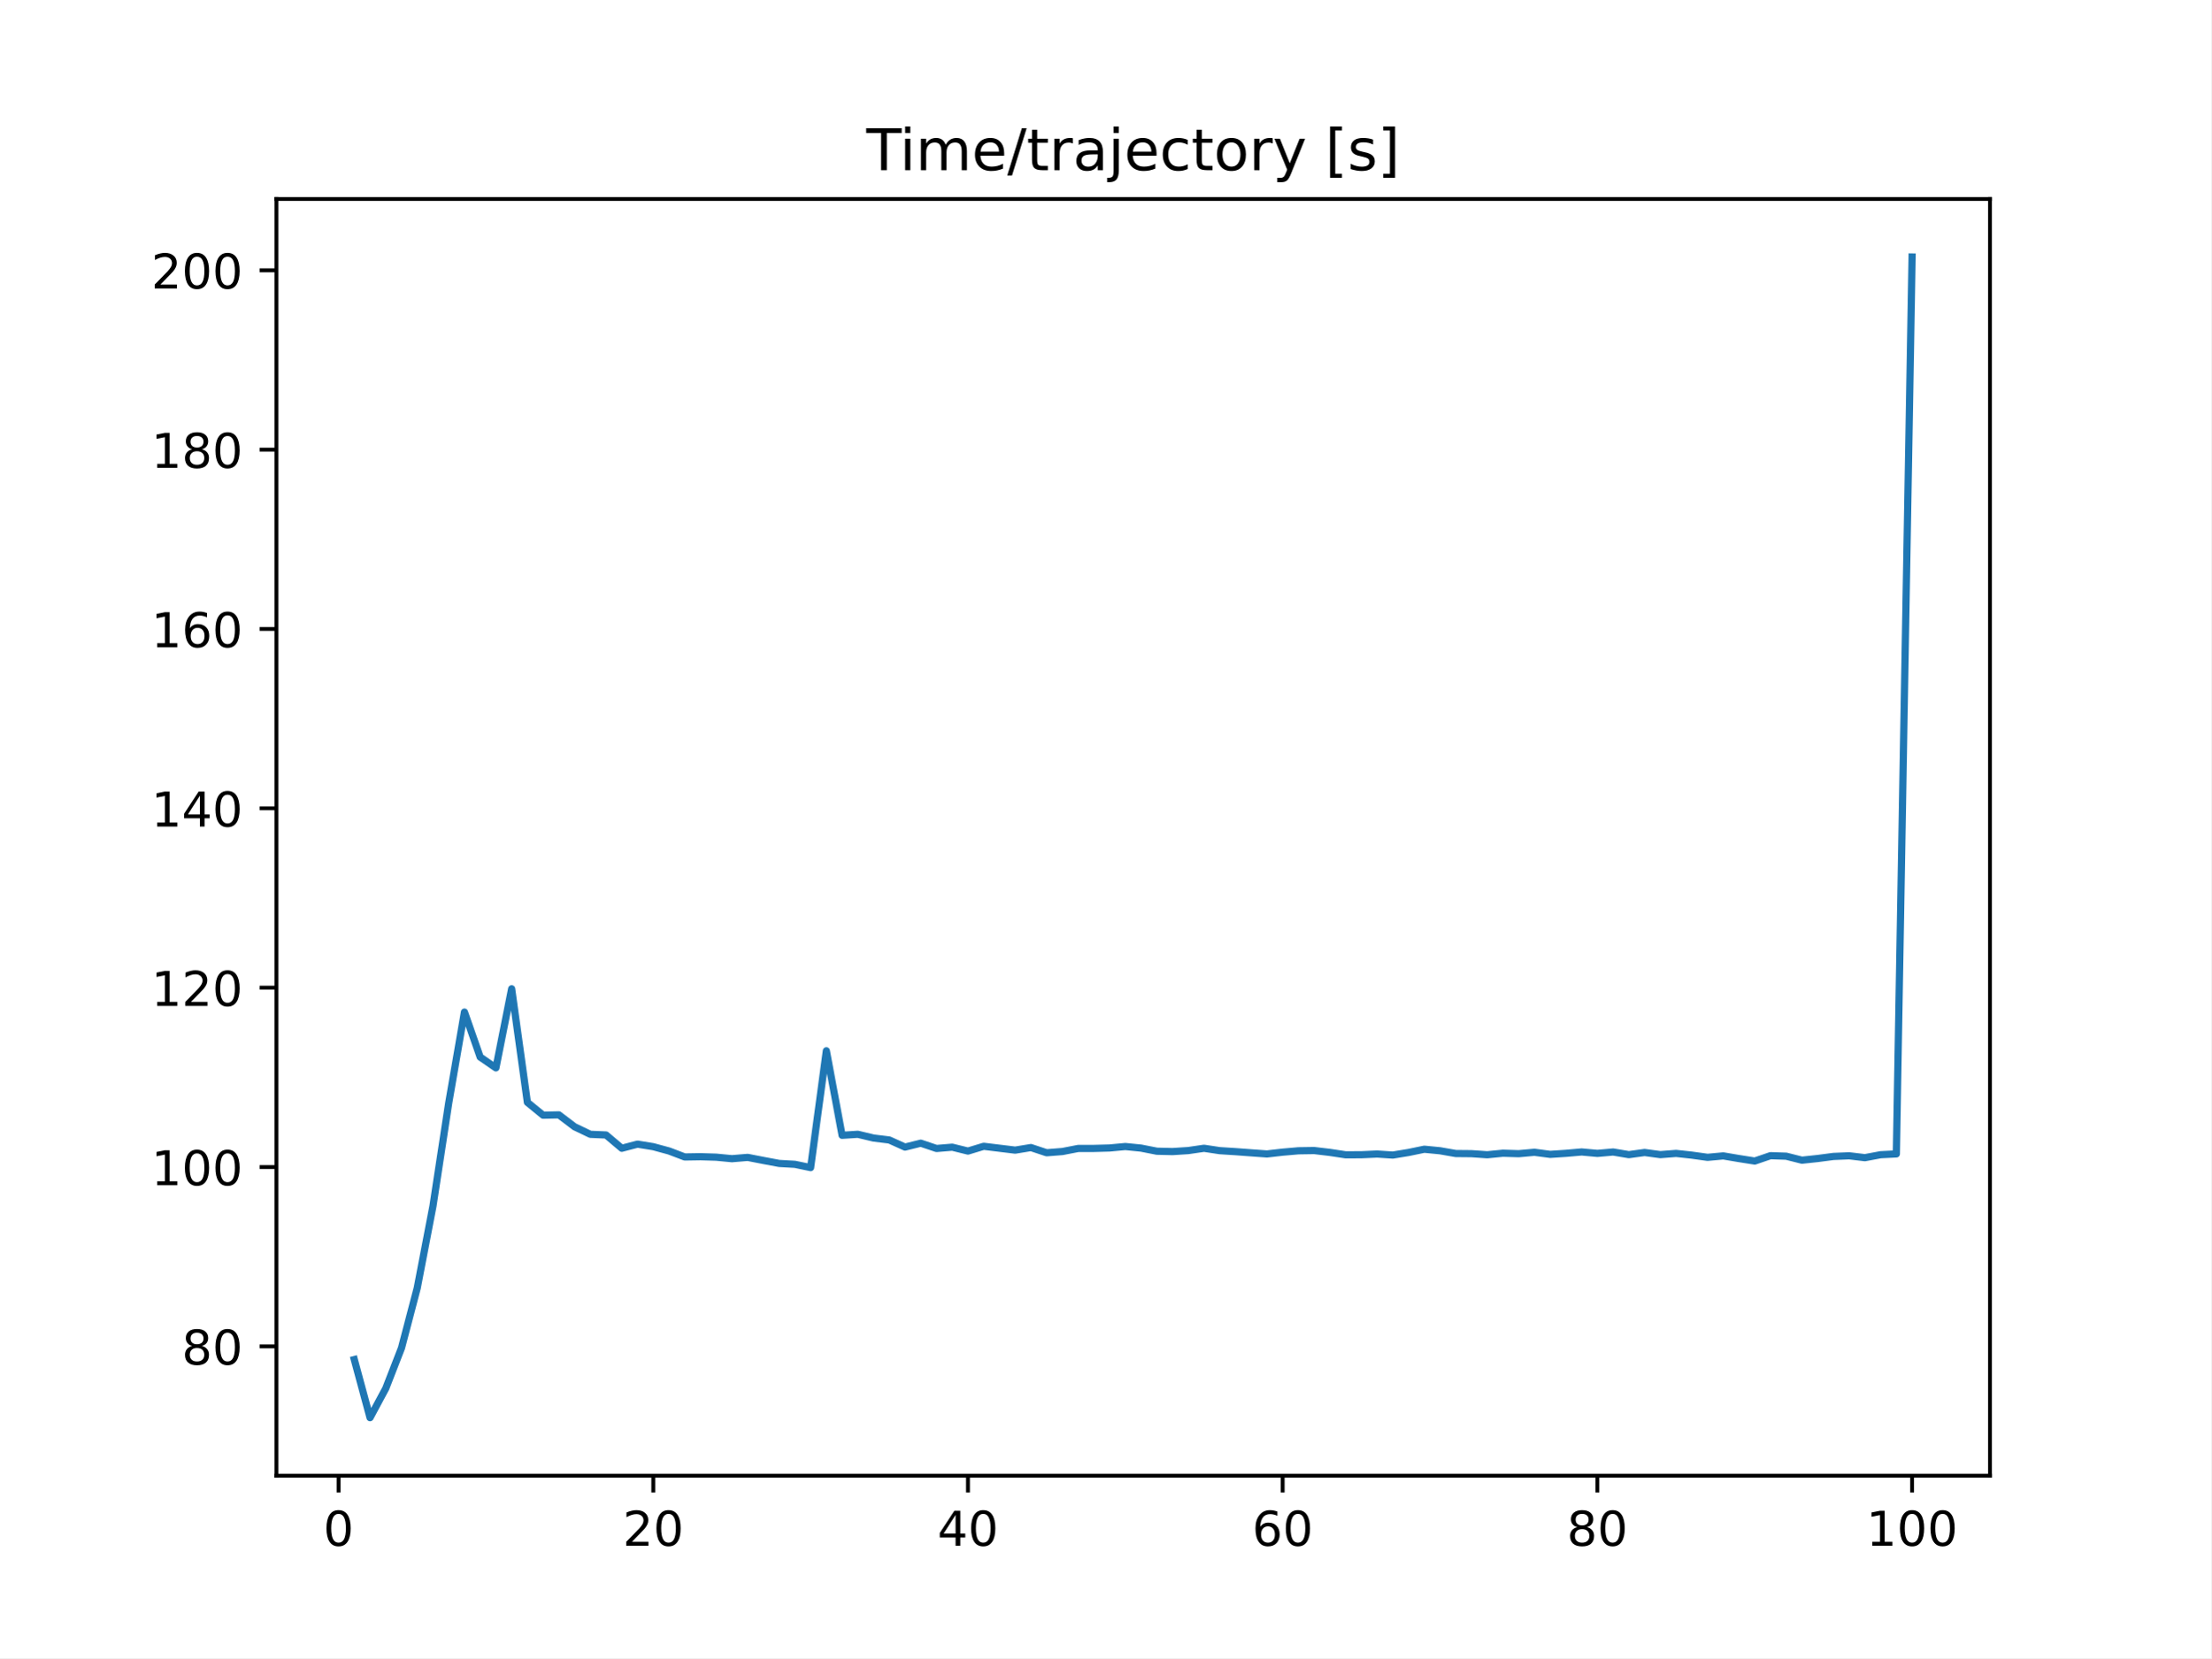
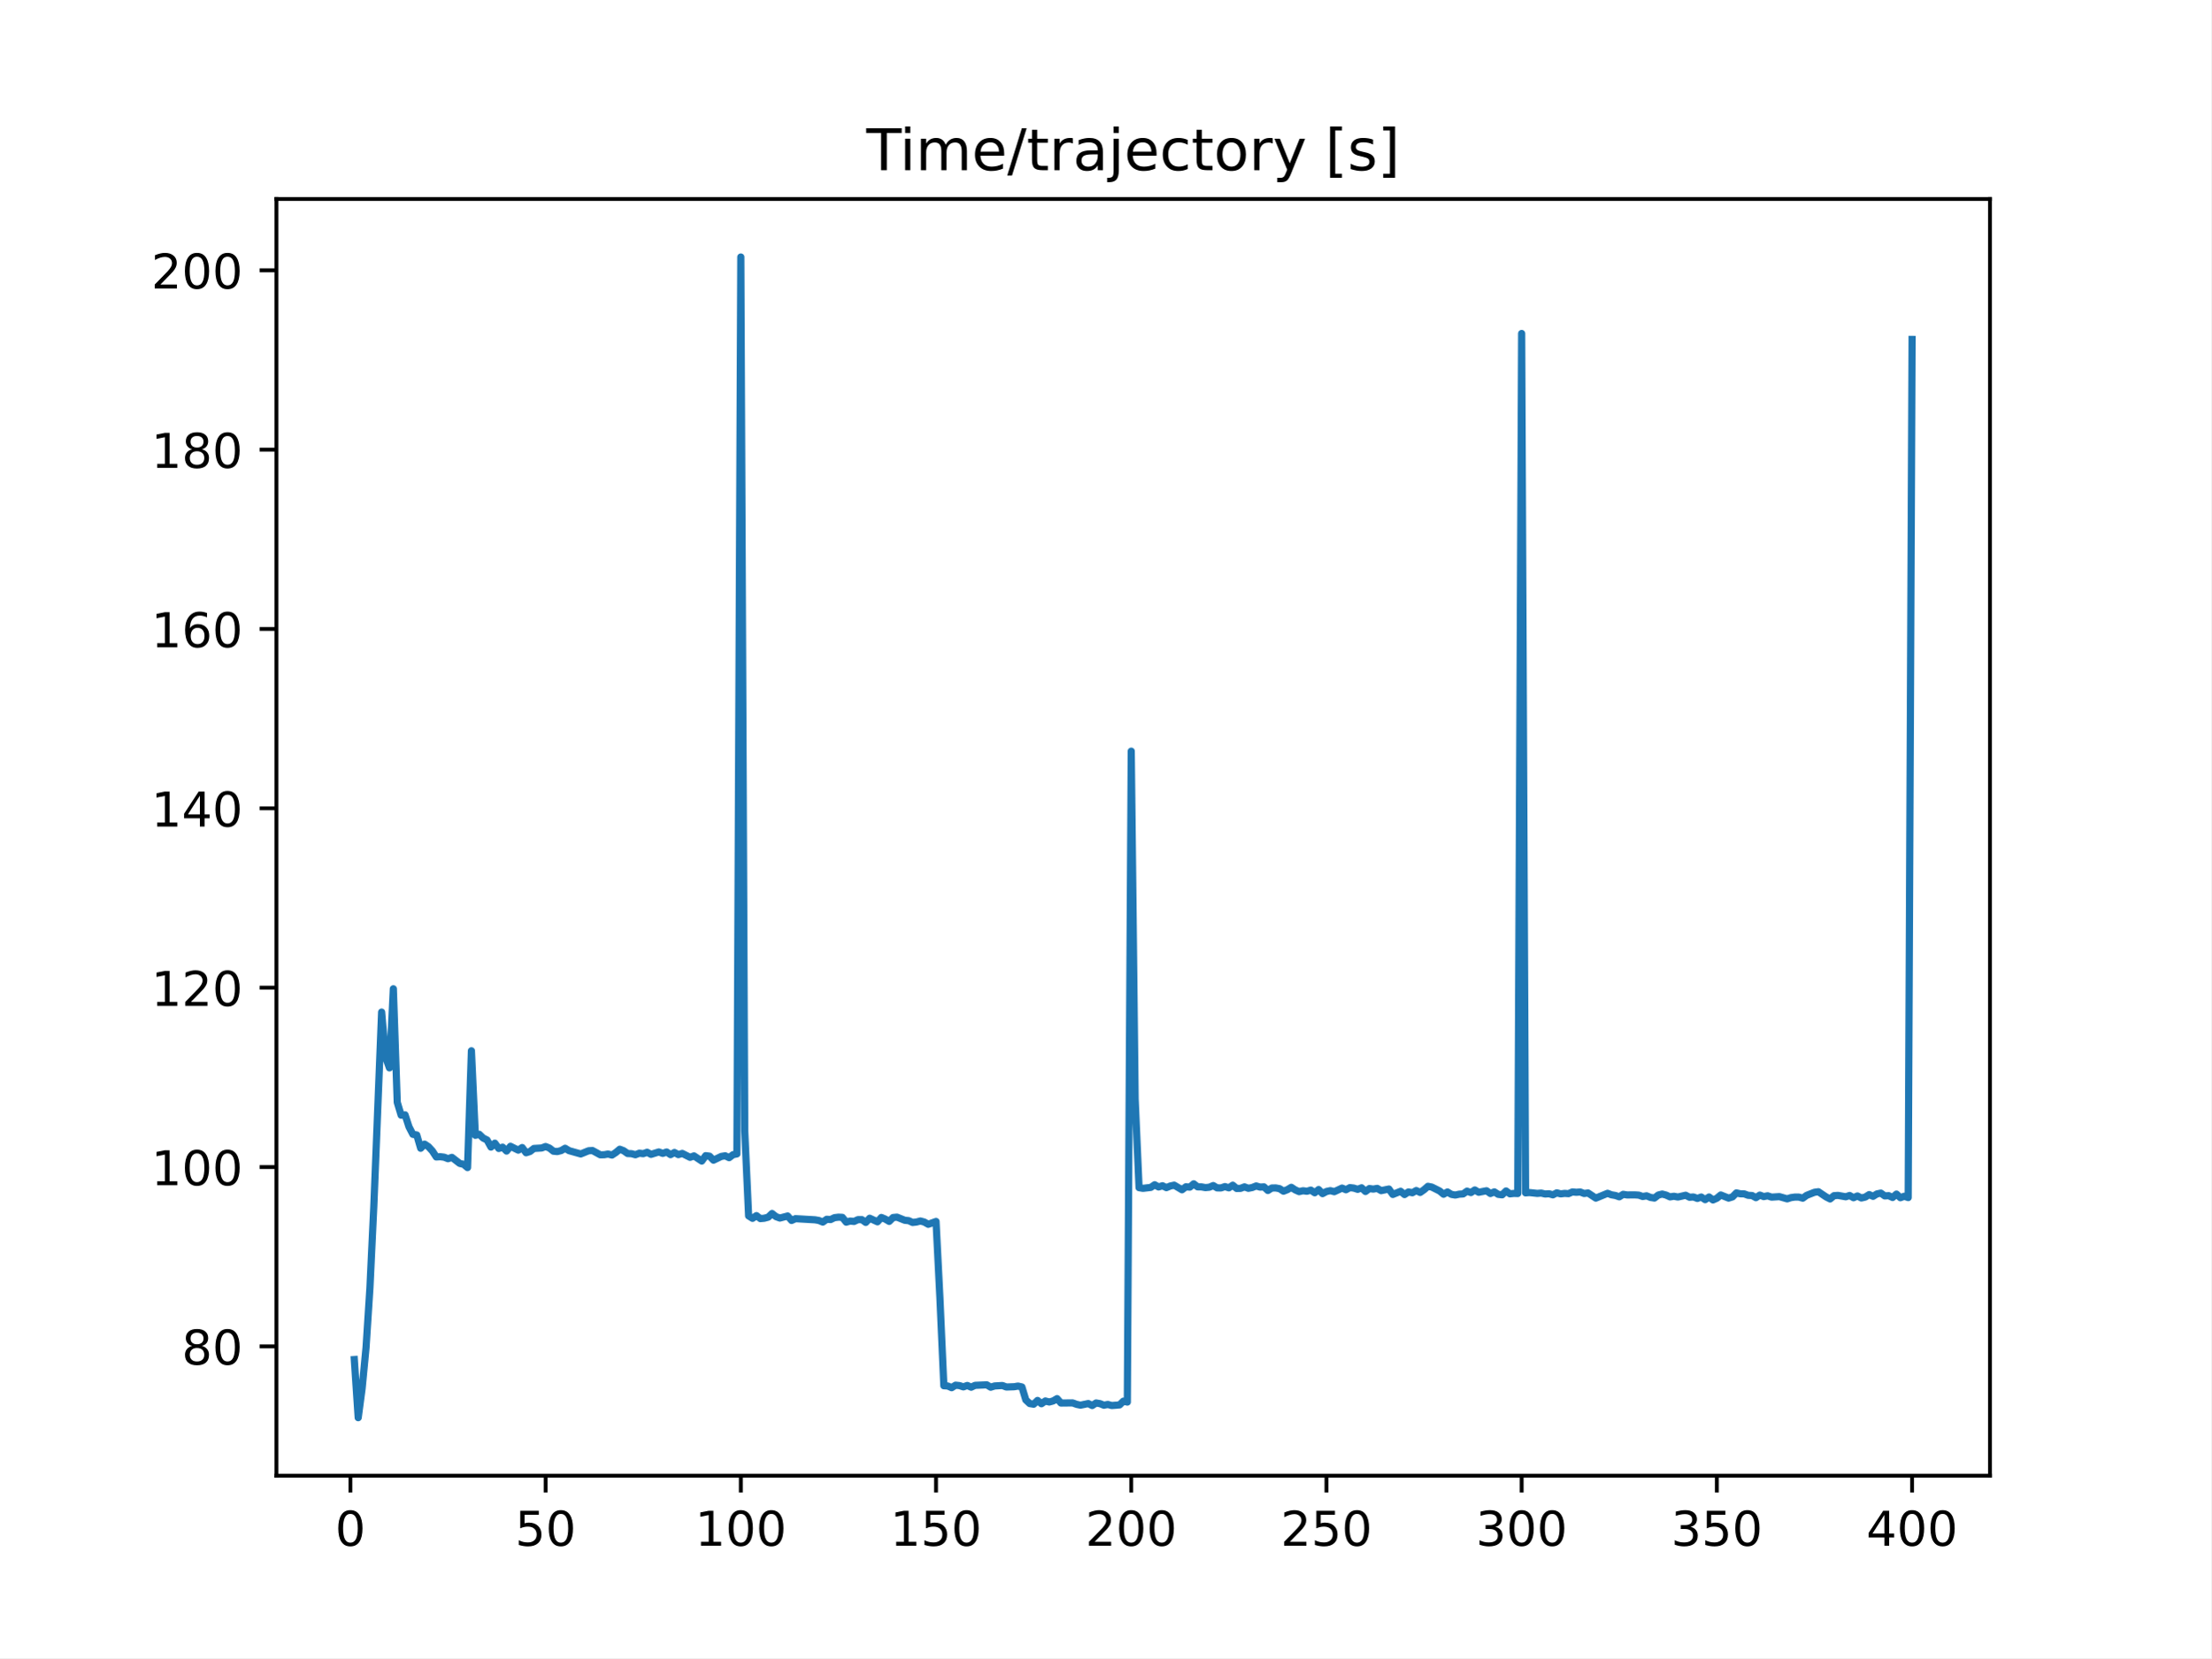
<svg xmlns="http://www.w3.org/2000/svg" xmlns:xlink="http://www.w3.org/1999/xlink" height="345.6pt" version="1.1" viewBox="0 0 460.8 345.6" width="460.8pt">
  <defs>
    <style type="text/css">
*{stroke-linecap:butt;stroke-linejoin:round;}
  </style>
  </defs>
  <g id="figure_1">
    <g id="patch_1">
      <path d="M 0 345.6  L 460.8 345.6  L 460.8 0  L 0 0  z " style="fill:#ffffff;" />
    </g>
    <g id="axes_1">
      <g id="patch_2">
        <path d="M 57.6 307.584  L 414.72 307.584  L 414.72 41.472  L 57.6 41.472  z " style="fill:#ffffff;" />
      </g>
      <g id="matplotlib.axis_1">
        <g id="xtick_1">
          <g id="line2d_1">
            <defs>
-               <path d="M 0 0  L 0 3.5  " id="me308fac026" style="stroke:#000000;stroke-width:0.8;" />
-             </defs>
-             <g>
-               <use style="stroke:#000000;stroke-width:0.8;" x="70.553" xlink:href="#me308fac026" y="307.584" />
+               <path d="M 0 0  L 0 3.5  " id="m530f074036" style="stroke:#000000;stroke-width:0.8;" />
+             </defs>
+             <g>
+               <use style="stroke:#000000;stroke-width:0.8;" x="73.019" xlink:href="#m530f074036" y="307.584" />
            </g>
          </g>
          <g id="text_1">
            <defs>
              <path d="M 31.781 66.406  Q 24.172 66.406 20.328 58.906  Q 16.5 51.422 16.5 36.375  Q 16.5 21.391 20.328 13.891  Q 24.172 6.391 31.781 6.391  Q 39.453 6.391 43.281 13.891  Q 47.125 21.391 47.125 36.375  Q 47.125 51.422 43.281 58.906  Q 39.453 66.406 31.781 66.406  z M 31.781 74.219  Q 44.047 74.219 50.516 64.516  Q 56.984 54.828 56.984 36.375  Q 56.984 17.969 50.516 8.266  Q 44.047 -1.422 31.781 -1.422  Q 19.531 -1.422 13.062 8.266  Q 6.594 17.969 6.594 36.375  Q 6.594 54.828 13.062 64.516  Q 19.531 74.219 31.781 74.219  z " id="DejaVuSans-48" />
            </defs>
-             <g transform="translate(67.37214 322.1824)scale(0.1 -0.1)">
+             <g transform="translate(69.83781 322.1824)scale(0.1 -0.1)">
              <use xlink:href="#DejaVuSans-48" />
            </g>
          </g>
        </g>
        <g id="xtick_2">
          <g id="line2d_2">
            <g>
-               <use style="stroke:#000000;stroke-width:0.8;" x="136.14" xlink:href="#me308fac026" y="307.584" />
+               <use style="stroke:#000000;stroke-width:0.8;" x="113.703" xlink:href="#m530f074036" y="307.584" />
            </g>
          </g>
          <g id="text_2">
            <defs>
-               <path d="M 19.188 8.297  L 53.609 8.297  L 53.609 0  L 7.328 0  L 7.328 8.297  Q 12.938 14.109 22.625 23.891  Q 32.328 33.688 34.812 36.531  Q 39.547 41.844 41.422 45.531  Q 43.312 49.219 43.312 52.781  Q 43.312 58.594 39.234 62.25  Q 35.156 65.922 28.609 65.922  Q 23.969 65.922 18.812 64.312  Q 13.672 62.703 7.812 59.422  L 7.812 69.391  Q 13.766 71.781 18.938 73  Q 24.125 74.219 28.422 74.219  Q 39.75 74.219 46.484 68.547  Q 53.219 62.891 53.219 53.422  Q 53.219 48.922 51.531 44.891  Q 49.859 40.875 45.406 35.406  Q 44.188 33.984 37.641 27.219  Q 31.109 20.453 19.188 8.297  z " id="DejaVuSans-50" />
-             </defs>
-             <g transform="translate(129.7777 322.1824)scale(0.1 -0.1)">
-               <use xlink:href="#DejaVuSans-50" />
+               <path d="M 10.797 72.906  L 49.516 72.906  L 49.516 64.594  L 19.828 64.594  L 19.828 46.734  Q 21.969 47.469 24.109 47.828  Q 26.266 48.188 28.422 48.188  Q 40.625 48.188 47.75 41.5  Q 54.891 34.812 54.891 23.391  Q 54.891 11.625 47.562 5.094  Q 40.234 -1.422 26.906 -1.422  Q 22.312 -1.422 17.547 -0.641  Q 12.797 0.141 7.719 1.703  L 7.719 11.625  Q 12.109 9.234 16.797 8.062  Q 21.484 6.891 26.703 6.891  Q 35.156 6.891 40.078 11.328  Q 45.016 15.766 45.016 23.391  Q 45.016 31 40.078 35.438  Q 35.156 39.891 26.703 39.891  Q 22.75 39.891 18.812 39.016  Q 14.891 38.141 10.797 36.281  z " id="DejaVuSans-53" />
+             </defs>
+             <g transform="translate(107.3401 322.1824)scale(0.1 -0.1)">
+               <use xlink:href="#DejaVuSans-53" />
              <use x="63.623" xlink:href="#DejaVuSans-48" />
            </g>
          </g>
        </g>
        <g id="xtick_3">
          <g id="line2d_3">
            <g>
-               <use style="stroke:#000000;stroke-width:0.8;" x="201.727" xlink:href="#me308fac026" y="307.584" />
+               <use style="stroke:#000000;stroke-width:0.8;" x="154.386" xlink:href="#m530f074036" y="307.584" />
            </g>
          </g>
          <g id="text_3">
            <defs>
-               <path d="M 37.797 64.312  L 12.891 25.391  L 37.797 25.391  z M 35.203 72.906  L 47.609 72.906  L 47.609 25.391  L 58.016 25.391  L 58.016 17.188  L 47.609 17.188  L 47.609 0  L 37.797 0  L 37.797 17.188  L 4.891 17.188  L 4.891 26.703  z " id="DejaVuSans-52" />
-             </defs>
-             <g transform="translate(195.3644 322.1824)scale(0.1 -0.1)">
-               <use xlink:href="#DejaVuSans-52" />
-               <use x="63.623" xlink:href="#DejaVuSans-48" />
+               <path d="M 12.406 8.297  L 28.516 8.297  L 28.516 63.922  L 10.984 60.406  L 10.984 69.391  L 28.422 72.906  L 38.281 72.906  L 38.281 8.297  L 54.391 8.297  L 54.391 0  L 12.406 0  z " id="DejaVuSans-49" />
+             </defs>
+             <g transform="translate(144.8424 322.1824)scale(0.1 -0.1)">
+               <use xlink:href="#DejaVuSans-49" />
+               <use x="63.623" xlink:href="#DejaVuSans-48" />
+               <use x="127.246" xlink:href="#DejaVuSans-48" />
            </g>
          </g>
        </g>
        <g id="xtick_4">
          <g id="line2d_4">
            <g>
-               <use style="stroke:#000000;stroke-width:0.8;" x="267.314" xlink:href="#me308fac026" y="307.584" />
+               <use style="stroke:#000000;stroke-width:0.8;" x="195.07" xlink:href="#m530f074036" y="307.584" />
            </g>
          </g>
          <g id="text_4">
-             <defs>
-               <path d="M 33.016 40.375  Q 26.375 40.375 22.484 35.828  Q 18.609 31.297 18.609 23.391  Q 18.609 15.531 22.484 10.953  Q 26.375 6.391 33.016 6.391  Q 39.656 6.391 43.531 10.953  Q 47.406 15.531 47.406 23.391  Q 47.406 31.297 43.531 35.828  Q 39.656 40.375 33.016 40.375  z M 52.594 71.297  L 52.594 62.312  Q 48.875 64.062 45.094 64.984  Q 41.312 65.922 37.594 65.922  Q 27.828 65.922 22.672 59.328  Q 17.531 52.734 16.797 39.406  Q 19.672 43.656 24.016 45.922  Q 28.375 48.188 33.594 48.188  Q 44.578 48.188 50.953 41.516  Q 57.328 34.859 57.328 23.391  Q 57.328 12.156 50.688 5.359  Q 44.047 -1.422 33.016 -1.422  Q 20.359 -1.422 13.672 8.266  Q 6.984 17.969 6.984 36.375  Q 6.984 53.656 15.188 63.938  Q 23.391 74.219 37.203 74.219  Q 40.922 74.219 44.703 73.484  Q 48.484 72.75 52.594 71.297  z " id="DejaVuSans-54" />
-             </defs>
-             <g transform="translate(260.9512 322.1824)scale(0.1 -0.1)">
-               <use xlink:href="#DejaVuSans-54" />
-               <use x="63.623" xlink:href="#DejaVuSans-48" />
+             <g transform="translate(185.5259 322.1824)scale(0.1 -0.1)">
+               <use xlink:href="#DejaVuSans-49" />
+               <use x="63.623" xlink:href="#DejaVuSans-53" />
+               <use x="127.246" xlink:href="#DejaVuSans-48" />
            </g>
          </g>
        </g>
        <g id="xtick_5">
          <g id="line2d_5">
            <g>
-               <use style="stroke:#000000;stroke-width:0.8;" x="332.9" xlink:href="#me308fac026" y="307.584" />
+               <use style="stroke:#000000;stroke-width:0.8;" x="235.753" xlink:href="#m530f074036" y="307.584" />
            </g>
          </g>
          <g id="text_5">
            <defs>
-               <path d="M 31.781 34.625  Q 24.75 34.625 20.719 30.859  Q 16.703 27.094 16.703 20.516  Q 16.703 13.922 20.719 10.156  Q 24.75 6.391 31.781 6.391  Q 38.812 6.391 42.859 10.172  Q 46.922 13.969 46.922 20.516  Q 46.922 27.094 42.891 30.859  Q 38.875 34.625 31.781 34.625  z M 21.922 38.812  Q 15.578 40.375 12.031 44.719  Q 8.5 49.078 8.5 55.328  Q 8.5 64.062 14.719 69.141  Q 20.953 74.219 31.781 74.219  Q 42.672 74.219 48.875 69.141  Q 55.078 64.062 55.078 55.328  Q 55.078 49.078 51.531 44.719  Q 48 40.375 41.703 38.812  Q 48.828 37.156 52.797 32.312  Q 56.781 27.484 56.781 20.516  Q 56.781 9.906 50.312 4.234  Q 43.844 -1.422 31.781 -1.422  Q 19.734 -1.422 13.25 4.234  Q 6.781 9.906 6.781 20.516  Q 6.781 27.484 10.781 32.312  Q 14.797 37.156 21.922 38.812  z M 18.312 54.391  Q 18.312 48.734 21.844 45.562  Q 25.391 42.391 31.781 42.391  Q 38.141 42.391 41.719 45.562  Q 45.312 48.734 45.312 54.391  Q 45.312 60.062 41.719 63.234  Q 38.141 66.406 31.781 66.406  Q 25.391 66.406 21.844 63.234  Q 18.312 60.062 18.312 54.391  z " id="DejaVuSans-56" />
-             </defs>
-             <g transform="translate(326.538 322.1824)scale(0.1 -0.1)">
-               <use xlink:href="#DejaVuSans-56" />
-               <use x="63.623" xlink:href="#DejaVuSans-48" />
+               <path d="M 19.188 8.297  L 53.609 8.297  L 53.609 0  L 7.328 0  L 7.328 8.297  Q 12.938 14.109 22.625 23.891  Q 32.328 33.688 34.812 36.531  Q 39.547 41.844 41.422 45.531  Q 43.312 49.219 43.312 52.781  Q 43.312 58.594 39.234 62.25  Q 35.156 65.922 28.609 65.922  Q 23.969 65.922 18.812 64.312  Q 13.672 62.703 7.812 59.422  L 7.812 69.391  Q 13.766 71.781 18.938 73  Q 24.125 74.219 28.422 74.219  Q 39.75 74.219 46.484 68.547  Q 53.219 62.891 53.219 53.422  Q 53.219 48.922 51.531 44.891  Q 49.859 40.875 45.406 35.406  Q 44.188 33.984 37.641 27.219  Q 31.109 20.453 19.188 8.297  z " id="DejaVuSans-50" />
+             </defs>
+             <g transform="translate(226.2094 322.1824)scale(0.1 -0.1)">
+               <use xlink:href="#DejaVuSans-50" />
+               <use x="63.623" xlink:href="#DejaVuSans-48" />
+               <use x="127.246" xlink:href="#DejaVuSans-48" />
            </g>
          </g>
        </g>
        <g id="xtick_6">
          <g id="line2d_6">
            <g>
-               <use style="stroke:#000000;stroke-width:0.8;" x="398.487" xlink:href="#me308fac026" y="307.584" />
+               <use style="stroke:#000000;stroke-width:0.8;" x="276.437" xlink:href="#m530f074036" y="307.584" />
            </g>
          </g>
          <g id="text_6">
-             <defs>
-               <path d="M 12.406 8.297  L 28.516 8.297  L 28.516 63.922  L 10.984 60.406  L 10.984 69.391  L 28.422 72.906  L 38.281 72.906  L 38.281 8.297  L 54.391 8.297  L 54.391 0  L 12.406 0  z " id="DejaVuSans-49" />
+             <g transform="translate(266.8929 322.1824)scale(0.1 -0.1)">
+               <use xlink:href="#DejaVuSans-50" />
+               <use x="63.623" xlink:href="#DejaVuSans-53" />
+               <use x="127.246" xlink:href="#DejaVuSans-48" />
+             </g>
+           </g>
+         </g>
+         <g id="xtick_7">
+           <g id="line2d_7">
+             <g>
+               <use style="stroke:#000000;stroke-width:0.8;" x="317.12" xlink:href="#m530f074036" y="307.584" />
+             </g>
+           </g>
+           <g id="text_7">
+             <defs>
+               <path d="M 40.578 39.312  Q 47.656 37.797 51.625 33  Q 55.609 28.219 55.609 21.188  Q 55.609 10.406 48.188 4.484  Q 40.766 -1.422 27.094 -1.422  Q 22.516 -1.422 17.656 -0.516  Q 12.797 0.391 7.625 2.203  L 7.625 11.719  Q 11.719 9.328 16.594 8.109  Q 21.484 6.891 26.812 6.891  Q 36.078 6.891 40.938 10.547  Q 45.797 14.203 45.797 21.188  Q 45.797 27.641 41.281 31.266  Q 36.766 34.906 28.719 34.906  L 20.219 34.906  L 20.219 43.016  L 29.109 43.016  Q 36.375 43.016 40.234 45.922  Q 44.094 48.828 44.094 54.297  Q 44.094 59.906 40.109 62.906  Q 36.141 65.922 28.719 65.922  Q 24.656 65.922 20.016 65.031  Q 15.375 64.156 9.812 62.312  L 9.812 71.094  Q 15.438 72.656 20.344 73.438  Q 25.25 74.219 29.594 74.219  Q 40.828 74.219 47.359 69.109  Q 53.906 64.016 53.906 55.328  Q 53.906 49.266 50.438 45.094  Q 46.969 40.922 40.578 39.312  z " id="DejaVuSans-51" />
+             </defs>
+             <g transform="translate(307.5765 322.1824)scale(0.1 -0.1)">
+               <use xlink:href="#DejaVuSans-51" />
+               <use x="63.623" xlink:href="#DejaVuSans-48" />
+               <use x="127.246" xlink:href="#DejaVuSans-48" />
+             </g>
+           </g>
+         </g>
+         <g id="xtick_8">
+           <g id="line2d_8">
+             <g>
+               <use style="stroke:#000000;stroke-width:0.8;" x="357.804" xlink:href="#m530f074036" y="307.584" />
+             </g>
+           </g>
+           <g id="text_8">
+             <g transform="translate(348.26 322.1824)scale(0.1 -0.1)">
+               <use xlink:href="#DejaVuSans-51" />
+               <use x="63.623" xlink:href="#DejaVuSans-53" />
+               <use x="127.246" xlink:href="#DejaVuSans-48" />
+             </g>
+           </g>
+         </g>
+         <g id="xtick_9">
+           <g id="line2d_9">
+             <g>
+               <use style="stroke:#000000;stroke-width:0.8;" x="398.487" xlink:href="#m530f074036" y="307.584" />
+             </g>
+           </g>
+           <g id="text_9">
+             <defs>
+               <path d="M 37.797 64.312  L 12.891 25.391  L 37.797 25.391  z M 35.203 72.906  L 47.609 72.906  L 47.609 25.391  L 58.016 25.391  L 58.016 17.188  L 47.609 17.188  L 47.609 0  L 37.797 0  L 37.797 17.188  L 4.891 17.188  L 4.891 26.703  z " id="DejaVuSans-52" />
            </defs>
            <g transform="translate(388.9435 322.1824)scale(0.1 -0.1)">
-               <use xlink:href="#DejaVuSans-49" />
+               <use xlink:href="#DejaVuSans-52" />
              <use x="63.623" xlink:href="#DejaVuSans-48" />
              <use x="127.246" xlink:href="#DejaVuSans-48" />
            </g>
          </g>
        </g>
      </g>
      <g id="matplotlib.axis_2">
        <g id="ytick_1">
-           <g id="line2d_7">
-             <defs>
-               <path d="M 0 0  L -3.5 0  " id="m54795ff9c2" style="stroke:#000000;stroke-width:0.8;" />
-             </defs>
-             <g>
-               <use style="stroke:#000000;stroke-width:0.8;" x="57.6" xlink:href="#m54795ff9c2" y="280.627" />
-             </g>
-           </g>
-           <g id="text_7">
+           <g id="line2d_10">
+             <defs>
+               <path d="M 0 0  L -3.5 0  " id="md6d7e54893" style="stroke:#000000;stroke-width:0.8;" />
+             </defs>
+             <g>
+               <use style="stroke:#000000;stroke-width:0.8;" x="57.6" xlink:href="#md6d7e54893" y="280.627" />
+             </g>
+           </g>
+           <g id="text_10">
+             <defs>
+               <path d="M 31.781 34.625  Q 24.75 34.625 20.719 30.859  Q 16.703 27.094 16.703 20.516  Q 16.703 13.922 20.719 10.156  Q 24.75 6.391 31.781 6.391  Q 38.812 6.391 42.859 10.172  Q 46.922 13.969 46.922 20.516  Q 46.922 27.094 42.891 30.859  Q 38.875 34.625 31.781 34.625  z M 21.922 38.812  Q 15.578 40.375 12.031 44.719  Q 8.5 49.078 8.5 55.328  Q 8.5 64.062 14.719 69.141  Q 20.953 74.219 31.781 74.219  Q 42.672 74.219 48.875 69.141  Q 55.078 64.062 55.078 55.328  Q 55.078 49.078 51.531 44.719  Q 48 40.375 41.703 38.812  Q 48.828 37.156 52.797 32.312  Q 56.781 27.484 56.781 20.516  Q 56.781 9.906 50.312 4.234  Q 43.844 -1.422 31.781 -1.422  Q 19.734 -1.422 13.25 4.234  Q 6.781 9.906 6.781 20.516  Q 6.781 27.484 10.781 32.312  Q 14.797 37.156 21.922 38.812  z M 18.312 54.391  Q 18.312 48.734 21.844 45.562  Q 25.391 42.391 31.781 42.391  Q 38.141 42.391 41.719 45.562  Q 45.312 48.734 45.312 54.391  Q 45.312 60.062 41.719 63.234  Q 38.141 66.406 31.781 66.406  Q 25.391 66.406 21.844 63.234  Q 18.312 60.062 18.312 54.391  z " id="DejaVuSans-56" />
+             </defs>
            <g transform="translate(37.875 284.4263)scale(0.1 -0.1)">
              <use xlink:href="#DejaVuSans-56" />
              <use x="63.623" xlink:href="#DejaVuSans-48" />
            </g>
          </g>
        </g>
        <g id="ytick_2">
-           <g id="line2d_8">
-             <g>
-               <use style="stroke:#000000;stroke-width:0.8;" x="57.6" xlink:href="#m54795ff9c2" y="243.244" />
-             </g>
-           </g>
-           <g id="text_8">
+           <g id="line2d_11">
+             <g>
+               <use style="stroke:#000000;stroke-width:0.8;" x="57.6" xlink:href="#md6d7e54893" y="243.244" />
+             </g>
+           </g>
+           <g id="text_11">
            <g transform="translate(31.5125 247.0434)scale(0.1 -0.1)">
              <use xlink:href="#DejaVuSans-49" />
              <use x="63.623" xlink:href="#DejaVuSans-48" />
              <use x="127.246" xlink:href="#DejaVuSans-48" />
            </g>
          </g>
        </g>
        <g id="ytick_3">
-           <g id="line2d_9">
-             <g>
-               <use style="stroke:#000000;stroke-width:0.8;" x="57.6" xlink:href="#m54795ff9c2" y="205.861" />
-             </g>
-           </g>
-           <g id="text_9">
+           <g id="line2d_12">
+             <g>
+               <use style="stroke:#000000;stroke-width:0.8;" x="57.6" xlink:href="#md6d7e54893" y="205.861" />
+             </g>
+           </g>
+           <g id="text_12">
            <g transform="translate(31.5125 209.6606)scale(0.1 -0.1)">
              <use xlink:href="#DejaVuSans-49" />
              <use x="63.623" xlink:href="#DejaVuSans-50" />
              <use x="127.246" xlink:href="#DejaVuSans-48" />
            </g>
          </g>
        </g>
        <g id="ytick_4">
-           <g id="line2d_10">
-             <g>
-               <use style="stroke:#000000;stroke-width:0.8;" x="57.6" xlink:href="#m54795ff9c2" y="168.478" />
-             </g>
-           </g>
-           <g id="text_10">
+           <g id="line2d_13">
+             <g>
+               <use style="stroke:#000000;stroke-width:0.8;" x="57.6" xlink:href="#md6d7e54893" y="168.478" />
+             </g>
+           </g>
+           <g id="text_13">
            <g transform="translate(31.5125 172.2777)scale(0.1 -0.1)">
              <use xlink:href="#DejaVuSans-49" />
              <use x="63.623" xlink:href="#DejaVuSans-52" />
              <use x="127.246" xlink:href="#DejaVuSans-48" />
            </g>
          </g>
        </g>
        <g id="ytick_5">
-           <g id="line2d_11">
-             <g>
-               <use style="stroke:#000000;stroke-width:0.8;" x="57.6" xlink:href="#m54795ff9c2" y="131.096" />
-             </g>
-           </g>
-           <g id="text_11">
+           <g id="line2d_14">
+             <g>
+               <use style="stroke:#000000;stroke-width:0.8;" x="57.6" xlink:href="#md6d7e54893" y="131.096" />
+             </g>
+           </g>
+           <g id="text_14">
+             <defs>
+               <path d="M 33.016 40.375  Q 26.375 40.375 22.484 35.828  Q 18.609 31.297 18.609 23.391  Q 18.609 15.531 22.484 10.953  Q 26.375 6.391 33.016 6.391  Q 39.656 6.391 43.531 10.953  Q 47.406 15.531 47.406 23.391  Q 47.406 31.297 43.531 35.828  Q 39.656 40.375 33.016 40.375  z M 52.594 71.297  L 52.594 62.312  Q 48.875 64.062 45.094 64.984  Q 41.312 65.922 37.594 65.922  Q 27.828 65.922 22.672 59.328  Q 17.531 52.734 16.797 39.406  Q 19.672 43.656 24.016 45.922  Q 28.375 48.188 33.594 48.188  Q 44.578 48.188 50.953 41.516  Q 57.328 34.859 57.328 23.391  Q 57.328 12.156 50.688 5.359  Q 44.047 -1.422 33.016 -1.422  Q 20.359 -1.422 13.672 8.266  Q 6.984 17.969 6.984 36.375  Q 6.984 53.656 15.188 63.938  Q 23.391 74.219 37.203 74.219  Q 40.922 74.219 44.703 73.484  Q 48.484 72.75 52.594 71.297  z " id="DejaVuSans-54" />
+             </defs>
            <g transform="translate(31.5125 134.8948)scale(0.1 -0.1)">
              <use xlink:href="#DejaVuSans-49" />
              <use x="63.623" xlink:href="#DejaVuSans-54" />
              <use x="127.246" xlink:href="#DejaVuSans-48" />
            </g>
          </g>
        </g>
        <g id="ytick_6">
-           <g id="line2d_12">
-             <g>
-               <use style="stroke:#000000;stroke-width:0.8;" x="57.6" xlink:href="#m54795ff9c2" y="93.713" />
-             </g>
-           </g>
-           <g id="text_12">
+           <g id="line2d_15">
+             <g>
+               <use style="stroke:#000000;stroke-width:0.8;" x="57.6" xlink:href="#md6d7e54893" y="93.713" />
+             </g>
+           </g>
+           <g id="text_15">
            <g transform="translate(31.5125 97.51199)scale(0.1 -0.1)">
              <use xlink:href="#DejaVuSans-49" />
              <use x="63.623" xlink:href="#DejaVuSans-56" />
              <use x="127.246" xlink:href="#DejaVuSans-48" />
            </g>
          </g>
        </g>
        <g id="ytick_7">
-           <g id="line2d_13">
-             <g>
-               <use style="stroke:#000000;stroke-width:0.8;" x="57.6" xlink:href="#m54795ff9c2" y="56.33" />
-             </g>
-           </g>
-           <g id="text_13">
+           <g id="line2d_16">
+             <g>
+               <use style="stroke:#000000;stroke-width:0.8;" x="57.6" xlink:href="#md6d7e54893" y="56.33" />
+             </g>
+           </g>
+           <g id="text_16">
            <g transform="translate(31.5125 60.12913)scale(0.1 -0.1)">
              <use xlink:href="#DejaVuSans-50" />
              <use x="63.623" xlink:href="#DejaVuSans-48" />
              <use x="127.246" xlink:href="#DejaVuSans-48" />
            </g>
          </g>
        </g>
      </g>
-       <g id="line2d_14">
-         <path clip-path="url(#pd3a12e3721)" d="M 73.833 283.379  L 77.112 295.488  L 80.391 289.382  L 83.671 280.949  L 86.95 268.449  L 90.229 251.369  L 93.509 229.901  L 96.788 210.95  L 100.067 220.327  L 103.347 222.58  L 106.626 206.095  L 109.905 229.765  L 113.185 232.444  L 116.464 232.371  L 119.743 234.859  L 123.023 236.426  L 126.302 236.566  L 129.581 239.336  L 132.861 238.477  L 136.14 239.008  L 139.42 239.899  L 142.699 241.145  L 145.978 241.093  L 149.258 241.191  L 152.537 241.508  L 155.816 241.235  L 159.096 241.878  L 162.375 242.493  L 165.654 242.677  L 168.934 243.367  L 172.213 219.018  L 175.492 236.635  L 178.772 236.419  L 182.051 237.207  L 185.33 237.607  L 188.61 239.091  L 191.889 238.276  L 195.168 239.38  L 198.448 239.108  L 201.727 239.92  L 205.006 238.925  L 208.286 239.323  L 211.565 239.725  L 214.844 239.183  L 218.124 240.273  L 221.403 240.014  L 224.682 239.375  L 227.962 239.366  L 231.241 239.277  L 234.52 238.972  L 237.8 239.299  L 241.079 239.948  L 244.358 240.025  L 247.638 239.815  L 250.917 239.334  L 254.196 239.833  L 257.476 240.041  L 260.755 240.288  L 264.034 240.525  L 267.314 240.148  L 270.593 239.86  L 273.872 239.808  L 277.152 240.2  L 280.431 240.699  L 283.71 240.686  L 286.99 240.538  L 290.269 240.754  L 293.548 240.215  L 296.828 239.533  L 300.107 239.855  L 303.386 240.434  L 306.666 240.465  L 309.945 240.692  L 313.224 240.368  L 316.504 240.47  L 319.783 240.172  L 323.062 240.611  L 326.342 240.396  L 329.621 240.106  L 332.9 240.407  L 336.18 240.114  L 339.459 240.67  L 342.739 240.217  L 346.018 240.665  L 349.297 240.411  L 352.577 240.766  L 355.856 241.223  L 359.135 240.921  L 362.415 241.482  L 365.694 242.002  L 368.973 240.875  L 372.253 240.986  L 375.532 241.82  L 378.811 241.469  L 382.091 241.036  L 385.37 240.902  L 388.649 241.294  L 391.929 240.679  L 395.208 240.517  L 398.487 53.568  " style="fill:none;stroke:#1f77b4;stroke-linecap:square;stroke-width:1.5;" />
+       <g id="line2d_17">
+         <path clip-path="url(#p866c471021)" d="M 73.833 283.379  L 74.646 295.488  L 75.46 289.382  L 76.274 280.949  L 77.087 268.449  L 77.901 251.369  L 79.528 210.95  L 80.342 220.327  L 81.156 222.58  L 81.969 206.095  L 82.783 229.765  L 83.597 232.444  L 84.41 232.371  L 85.224 234.859  L 86.038 236.426  L 86.851 236.566  L 87.665 239.336  L 88.479 238.477  L 89.292 239.008  L 90.106 239.899  L 90.92 241.145  L 91.733 241.093  L 92.547 241.191  L 93.361 241.508  L 94.174 241.235  L 95.802 242.493  L 96.616 242.677  L 97.429 243.367  L 98.243 219.018  L 99.057 236.635  L 99.87 236.419  L 100.684 237.207  L 101.498 237.607  L 102.311 239.091  L 103.125 238.276  L 103.939 239.38  L 104.752 239.108  L 105.566 239.92  L 106.38 238.925  L 108.007 239.725  L 108.821 239.183  L 109.634 240.273  L 110.448 240.014  L 111.262 239.375  L 112.889 239.277  L 113.703 238.972  L 114.516 239.299  L 115.33 239.948  L 116.144 240.025  L 116.957 239.815  L 117.771 239.334  L 118.585 239.833  L 121.026 240.525  L 122.653 239.86  L 123.467 239.808  L 125.094 240.699  L 125.908 240.686  L 126.721 240.538  L 127.535 240.754  L 128.349 240.215  L 129.162 239.533  L 129.976 239.855  L 130.79 240.434  L 131.603 240.465  L 132.417 240.692  L 133.231 240.368  L 134.044 240.47  L 134.858 240.172  L 135.672 240.611  L 137.299 240.106  L 138.113 240.407  L 138.926 240.114  L 139.74 240.67  L 140.554 240.217  L 141.367 240.665  L 142.181 240.411  L 143.808 241.223  L 144.622 240.921  L 146.249 242.002  L 147.063 240.875  L 147.877 240.986  L 148.69 241.82  L 150.318 241.036  L 151.131 240.902  L 151.945 241.294  L 152.759 240.679  L 153.572 240.517  L 154.386 53.568  L 155.2 235.74  L 156.013 253.433  L 156.827 253.939  L 157.641 253.373  L 158.454 253.991  L 159.268 253.919  L 160.082 253.701  L 160.895 252.935  L 161.709 253.584  L 162.523 253.881  L 164.15 253.453  L 164.964 254.383  L 165.777 254.01  L 169.846 254.247  L 170.66 254.388  L 171.473 254.725  L 172.287 254.136  L 173.101 254.191  L 173.914 253.8  L 174.728 253.7  L 175.542 253.733  L 176.355 254.74  L 177.169 254.508  L 177.983 254.593  L 178.796 254.212  L 179.61 254.21  L 180.424 254.798  L 181.237 253.92  L 182.865 254.667  L 183.678 253.758  L 184.492 254.1  L 185.306 254.581  L 186.119 253.769  L 186.933 253.692  L 188.56 254.346  L 189.374 254.424  L 190.188 254.805  L 191.001 254.709  L 191.815 254.498  L 192.629 254.717  L 193.442 255.184  L 195.07 254.595  L 195.883 270.6  L 196.697 288.832  L 197.511 288.881  L 198.324 289.238  L 199.138 288.714  L 199.952 288.799  L 200.765 289.071  L 201.579 288.771  L 202.393 289.136  L 203.206 288.749  L 205.647 288.646  L 206.461 289.138  L 207.275 288.879  L 208.902 288.782  L 209.716 289.097  L 211.343 289.04  L 212.157 288.899  L 212.97 289.091  L 213.784 291.792  L 214.598 292.547  L 215.411 292.688  L 216.225 291.896  L 217.039 292.584  L 217.852 292.008  L 218.666 292.224  L 219.48 292.002  L 220.293 291.52  L 221.107 292.438  L 223.548 292.411  L 224.362 292.711  L 225.175 292.889  L 226.803 292.544  L 227.616 292.965  L 228.43 292.423  L 229.244 292.567  L 230.057 292.896  L 230.871 292.735  L 231.685 292.961  L 233.312 292.835  L 234.126 292.043  L 234.939 292.237  L 235.753 156.565  L 236.567 229.012  L 237.381 247.545  L 238.194 247.687  L 239.822 247.494  L 240.635 246.942  L 241.449 247.398  L 242.263 247.147  L 243.076 247.54  L 243.89 247.202  L 244.704 247.028  L 246.331 247.988  L 247.145 247.361  L 247.958 247.439  L 248.772 246.748  L 249.586 247.375  L 250.399 247.387  L 251.213 247.533  L 252.027 247.455  L 252.84 247.108  L 253.654 247.595  L 254.468 247.599  L 255.281 247.323  L 256.095 247.584  L 256.909 247.034  L 257.722 247.712  L 258.536 247.694  L 259.35 247.379  L 260.163 247.68  L 260.977 247.515  L 261.791 247.188  L 262.604 247.43  L 263.418 247.381  L 264.232 248.14  L 265.045 247.623  L 265.859 247.605  L 266.673 247.756  L 267.486 248.288  L 268.3 247.963  L 269.114 247.475  L 269.927 248.015  L 270.741 248.379  L 271.555 248.189  L 272.368 248.3  L 273.182 248.06  L 273.996 248.615  L 274.809 247.943  L 275.623 248.794  L 276.437 248.35  L 277.25 248.172  L 278.064 248.392  L 279.691 247.636  L 280.505 247.983  L 281.319 247.542  L 282.132 247.637  L 282.946 247.898  L 283.76 247.577  L 284.573 248.35  L 285.387 247.733  L 286.201 247.849  L 287.014 247.695  L 287.828 248.168  L 289.455 247.832  L 290.269 248.963  L 291.896 248.306  L 292.71 248.985  L 293.524 248.44  L 294.337 248.612  L 295.151 248.147  L 295.965 248.549  L 296.778 247.979  L 297.592 247.263  L 298.406 247.431  L 300.033 248.248  L 300.847 248.916  L 301.66 248.445  L 302.474 248.946  L 303.288 249.085  L 304.101 248.904  L 304.915 248.857  L 305.729 248.277  L 306.543 248.575  L 307.356 248.029  L 308.17 248.511  L 309.797 248.192  L 310.611 248.77  L 311.425 248.425  L 312.238 248.942  L 313.052 249.036  L 313.866 248.239  L 314.679 248.835  L 315.493 248.743  L 316.307 248.77  L 317.12 69.505  L 317.934 248.633  L 318.748 248.568  L 320.375 248.745  L 321.189 248.676  L 322.002 248.868  L 322.816 248.815  L 323.63 249.04  L 324.443 248.627  L 325.257 248.844  L 326.071 248.739  L 326.884 248.796  L 327.698 248.439  L 328.512 248.518  L 329.325 248.453  L 330.139 248.766  L 330.953 248.654  L 332.58 249.727  L 335.021 248.722  L 335.835 249.034  L 336.648 249.175  L 337.462 249.453  L 338.276 248.931  L 339.089 249.063  L 340.717 249.05  L 341.53 249.103  L 342.344 249.387  L 343.158 249.246  L 343.971 249.583  L 344.785 249.716  L 345.599 249.08  L 346.412 248.877  L 347.226 249.097  L 348.04 249.472  L 348.853 249.335  L 349.667 249.502  L 351.294 249.125  L 352.108 249.547  L 352.922 249.485  L 353.735 249.796  L 354.549 249.498  L 355.363 250.051  L 356.176 249.493  L 356.99 250.112  L 357.804 249.75  L 358.617 249.071  L 360.245 249.727  L 361.058 249.469  L 361.872 248.642  L 362.686 248.823  L 363.499 248.841  L 364.313 249.141  L 365.127 249.184  L 365.94 249.632  L 366.754 249.096  L 367.568 249.407  L 368.381 249.243  L 369.195 249.523  L 370.822 249.416  L 372.45 249.884  L 373.263 249.618  L 374.077 249.506  L 374.891 249.514  L 375.704 249.74  L 376.518 249.147  L 378.146 248.511  L 378.959 248.399  L 380.587 249.487  L 381.4 249.903  L 382.214 249.217  L 383.028 249.156  L 384.655 249.446  L 385.469 249.178  L 386.282 249.644  L 387.096 249.278  L 387.91 249.7  L 388.723 249.51  L 389.537 248.989  L 390.351 249.353  L 391.164 248.85  L 391.978 248.681  L 392.792 249.265  L 393.605 249.216  L 394.419 249.596  L 395.233 248.886  L 396.046 249.641  L 396.86 249.336  L 397.674 249.614  L 398.487 70.747  L 398.487 70.747  " style="fill:none;stroke:#1f77b4;stroke-linecap:square;stroke-width:1.5;" />
      </g>
      <g id="patch_3">
        <path d="M 57.6 307.584  L 57.6 41.472  " style="fill:none;stroke:#000000;stroke-linecap:square;stroke-linejoin:miter;stroke-width:0.8;" />
      </g>
      <g id="patch_4">
        <path d="M 414.72 307.584  L 414.72 41.472  " style="fill:none;stroke:#000000;stroke-linecap:square;stroke-linejoin:miter;stroke-width:0.8;" />
      </g>
      <g id="patch_5">
        <path d="M 57.6 307.584  L 414.72 307.584  " style="fill:none;stroke:#000000;stroke-linecap:square;stroke-linejoin:miter;stroke-width:0.8;" />
      </g>
      <g id="patch_6">
        <path d="M 57.6 41.472  L 414.72 41.472  " style="fill:none;stroke:#000000;stroke-linecap:square;stroke-linejoin:miter;stroke-width:0.8;" />
      </g>
-       <g id="text_14">
+       <g id="text_17">
        <defs>
          <path d="M -0.297 72.906  L 61.375 72.906  L 61.375 64.594  L 35.5 64.594  L 35.5 0  L 25.594 0  L 25.594 64.594  L -0.297 64.594  z " id="DejaVuSans-84" />
          <path d="M 9.422 54.688  L 18.406 54.688  L 18.406 0  L 9.422 0  z M 9.422 75.984  L 18.406 75.984  L 18.406 64.594  L 9.422 64.594  z " id="DejaVuSans-105" />
          <path d="M 52 44.188  Q 55.375 50.25 60.062 53.125  Q 64.75 56 71.094 56  Q 79.641 56 84.281 50.016  Q 88.922 44.047 88.922 33.016  L 88.922 0  L 79.891 0  L 79.891 32.719  Q 79.891 40.578 77.094 44.375  Q 74.312 48.188 68.609 48.188  Q 61.625 48.188 57.562 43.547  Q 53.516 38.922 53.516 30.906  L 53.516 0  L 44.484 0  L 44.484 32.719  Q 44.484 40.625 41.703 44.406  Q 38.922 48.188 33.109 48.188  Q 26.219 48.188 22.156 43.531  Q 18.109 38.875 18.109 30.906  L 18.109 0  L 9.078 0  L 9.078 54.688  L 18.109 54.688  L 18.109 46.188  Q 21.188 51.219 25.484 53.609  Q 29.781 56 35.688 56  Q 41.656 56 45.828 52.969  Q 50 49.953 52 44.188  z " id="DejaVuSans-109" />
          <path d="M 56.203 29.594  L 56.203 25.203  L 14.891 25.203  Q 15.484 15.922 20.484 11.062  Q 25.484 6.203 34.422 6.203  Q 39.594 6.203 44.453 7.469  Q 49.312 8.734 54.109 11.281  L 54.109 2.781  Q 49.266 0.734 44.188 -0.344  Q 39.109 -1.422 33.891 -1.422  Q 20.797 -1.422 13.156 6.188  Q 5.516 13.812 5.516 26.812  Q 5.516 40.234 12.766 48.109  Q 20.016 56 32.328 56  Q 43.359 56 49.781 48.891  Q 56.203 41.797 56.203 29.594  z M 47.219 32.234  Q 47.125 39.594 43.094 43.984  Q 39.062 48.391 32.422 48.391  Q 24.906 48.391 20.391 44.141  Q 15.875 39.891 15.188 32.172  z " id="DejaVuSans-101" />
          <path d="M 25.391 72.906  L 33.688 72.906  L 8.297 -9.281  L 0 -9.281  z " id="DejaVuSans-47" />
          <path d="M 18.312 70.219  L 18.312 54.688  L 36.812 54.688  L 36.812 47.703  L 18.312 47.703  L 18.312 18.016  Q 18.312 11.328 20.141 9.422  Q 21.969 7.516 27.594 7.516  L 36.812 7.516  L 36.812 0  L 27.594 0  Q 17.188 0 13.234 3.875  Q 9.281 7.766 9.281 18.016  L 9.281 47.703  L 2.688 47.703  L 2.688 54.688  L 9.281 54.688  L 9.281 70.219  z " id="DejaVuSans-116" />
          <path d="M 41.109 46.297  Q 39.594 47.172 37.812 47.578  Q 36.031 48 33.891 48  Q 26.266 48 22.188 43.047  Q 18.109 38.094 18.109 28.812  L 18.109 0  L 9.078 0  L 9.078 54.688  L 18.109 54.688  L 18.109 46.188  Q 20.953 51.172 25.484 53.578  Q 30.031 56 36.531 56  Q 37.453 56 38.578 55.875  Q 39.703 55.766 41.062 55.516  z " id="DejaVuSans-114" />
          <path d="M 34.281 27.484  Q 23.391 27.484 19.188 25  Q 14.984 22.516 14.984 16.5  Q 14.984 11.719 18.141 8.906  Q 21.297 6.109 26.703 6.109  Q 34.188 6.109 38.703 11.406  Q 43.219 16.703 43.219 25.484  L 43.219 27.484  z M 52.203 31.203  L 52.203 0  L 43.219 0  L 43.219 8.297  Q 40.141 3.328 35.547 0.953  Q 30.953 -1.422 24.312 -1.422  Q 15.922 -1.422 10.953 3.297  Q 6 8.016 6 15.922  Q 6 25.141 12.172 29.828  Q 18.359 34.516 30.609 34.516  L 43.219 34.516  L 43.219 35.406  Q 43.219 41.609 39.141 45  Q 35.062 48.391 27.688 48.391  Q 23 48.391 18.547 47.266  Q 14.109 46.141 10.016 43.891  L 10.016 52.203  Q 14.938 54.109 19.578 55.047  Q 24.219 56 28.609 56  Q 40.484 56 46.344 49.844  Q 52.203 43.703 52.203 31.203  z " id="DejaVuSans-97" />
          <path d="M 9.422 54.688  L 18.406 54.688  L 18.406 -0.984  Q 18.406 -11.422 14.422 -16.109  Q 10.453 -20.797 1.609 -20.797  L -1.812 -20.797  L -1.812 -13.188  L 0.594 -13.188  Q 5.719 -13.188 7.562 -10.812  Q 9.422 -8.453 9.422 -0.984  z M 9.422 75.984  L 18.406 75.984  L 18.406 64.594  L 9.422 64.594  z " id="DejaVuSans-106" />
          <path d="M 48.781 52.594  L 48.781 44.188  Q 44.969 46.297 41.141 47.344  Q 37.312 48.391 33.406 48.391  Q 24.656 48.391 19.812 42.844  Q 14.984 37.312 14.984 27.297  Q 14.984 17.281 19.812 11.734  Q 24.656 6.203 33.406 6.203  Q 37.312 6.203 41.141 7.25  Q 44.969 8.297 48.781 10.406  L 48.781 2.094  Q 45.016 0.344 40.984 -0.531  Q 36.969 -1.422 32.422 -1.422  Q 20.062 -1.422 12.781 6.344  Q 5.516 14.109 5.516 27.297  Q 5.516 40.672 12.859 48.328  Q 20.219 56 33.016 56  Q 37.156 56 41.109 55.141  Q 45.062 54.297 48.781 52.594  z " id="DejaVuSans-99" />
          <path d="M 30.609 48.391  Q 23.391 48.391 19.188 42.75  Q 14.984 37.109 14.984 27.297  Q 14.984 17.484 19.156 11.844  Q 23.344 6.203 30.609 6.203  Q 37.797 6.203 41.984 11.859  Q 46.188 17.531 46.188 27.297  Q 46.188 37.016 41.984 42.703  Q 37.797 48.391 30.609 48.391  z M 30.609 56  Q 42.328 56 49.016 48.375  Q 55.719 40.766 55.719 27.297  Q 55.719 13.875 49.016 6.219  Q 42.328 -1.422 30.609 -1.422  Q 18.844 -1.422 12.172 6.219  Q 5.516 13.875 5.516 27.297  Q 5.516 40.766 12.172 48.375  Q 18.844 56 30.609 56  z " id="DejaVuSans-111" />
          <path d="M 32.172 -5.078  Q 28.375 -14.844 24.75 -17.812  Q 21.141 -20.797 15.094 -20.797  L 7.906 -20.797  L 7.906 -13.281  L 13.188 -13.281  Q 16.891 -13.281 18.938 -11.516  Q 21 -9.766 23.484 -3.219  L 25.094 0.875  L 2.984 54.688  L 12.5 54.688  L 29.594 11.922  L 46.688 54.688  L 56.203 54.688  z " id="DejaVuSans-121" />
          <path id="DejaVuSans-32" />
          <path d="M 8.594 75.984  L 29.297 75.984  L 29.297 69  L 17.578 69  L 17.578 -6.203  L 29.297 -6.203  L 29.297 -13.188  L 8.594 -13.188  z " id="DejaVuSans-91" />
          <path d="M 44.281 53.078  L 44.281 44.578  Q 40.484 46.531 36.375 47.5  Q 32.281 48.484 27.875 48.484  Q 21.188 48.484 17.844 46.438  Q 14.5 44.391 14.5 40.281  Q 14.5 37.156 16.891 35.375  Q 19.281 33.594 26.516 31.984  L 29.594 31.297  Q 39.156 29.25 43.188 25.516  Q 47.219 21.781 47.219 15.094  Q 47.219 7.469 41.188 3.016  Q 35.156 -1.422 24.609 -1.422  Q 20.219 -1.422 15.453 -0.562  Q 10.688 0.297 5.422 2  L 5.422 11.281  Q 10.406 8.688 15.234 7.391  Q 20.062 6.109 24.812 6.109  Q 31.156 6.109 34.562 8.281  Q 37.984 10.453 37.984 14.406  Q 37.984 18.062 35.516 20.016  Q 33.062 21.969 24.703 23.781  L 21.578 24.516  Q 13.234 26.266 9.516 29.906  Q 5.812 33.547 5.812 39.891  Q 5.812 47.609 11.281 51.797  Q 16.75 56 26.812 56  Q 31.781 56 36.172 55.266  Q 40.578 54.547 44.281 53.078  z " id="DejaVuSans-115" />
          <path d="M 30.422 75.984  L 30.422 -13.188  L 9.719 -13.188  L 9.719 -6.203  L 21.391 -6.203  L 21.391 69  L 9.719 69  L 9.719 75.984  z " id="DejaVuSans-93" />
        </defs>
        <g transform="translate(180.5494 35.472)scale(0.12 -0.12)">
          <use xlink:href="#DejaVuSans-84" />
          <use x="57.959" xlink:href="#DejaVuSans-105" />
          <use x="85.742" xlink:href="#DejaVuSans-109" />
          <use x="183.154" xlink:href="#DejaVuSans-101" />
          <use x="244.678" xlink:href="#DejaVuSans-47" />
          <use x="278.369" xlink:href="#DejaVuSans-116" />
          <use x="317.578" xlink:href="#DejaVuSans-114" />
          <use x="358.691" xlink:href="#DejaVuSans-97" />
          <use x="419.971" xlink:href="#DejaVuSans-106" />
          <use x="447.754" xlink:href="#DejaVuSans-101" />
          <use x="509.277" xlink:href="#DejaVuSans-99" />
          <use x="564.258" xlink:href="#DejaVuSans-116" />
          <use x="603.467" xlink:href="#DejaVuSans-111" />
          <use x="664.648" xlink:href="#DejaVuSans-114" />
          <use x="705.762" xlink:href="#DejaVuSans-121" />
          <use x="764.941" xlink:href="#DejaVuSans-32" />
          <use x="796.729" xlink:href="#DejaVuSans-91" />
          <use x="835.742" xlink:href="#DejaVuSans-115" />
          <use x="887.842" xlink:href="#DejaVuSans-93" />
        </g>
      </g>
    </g>
  </g>
  <defs>
-     <clipPath id="pd3a12e3721">
+     <clipPath id="p866c471021">
      <rect height="266.112" width="357.12" x="57.6" y="41.472" />
    </clipPath>
  </defs>
</svg>
